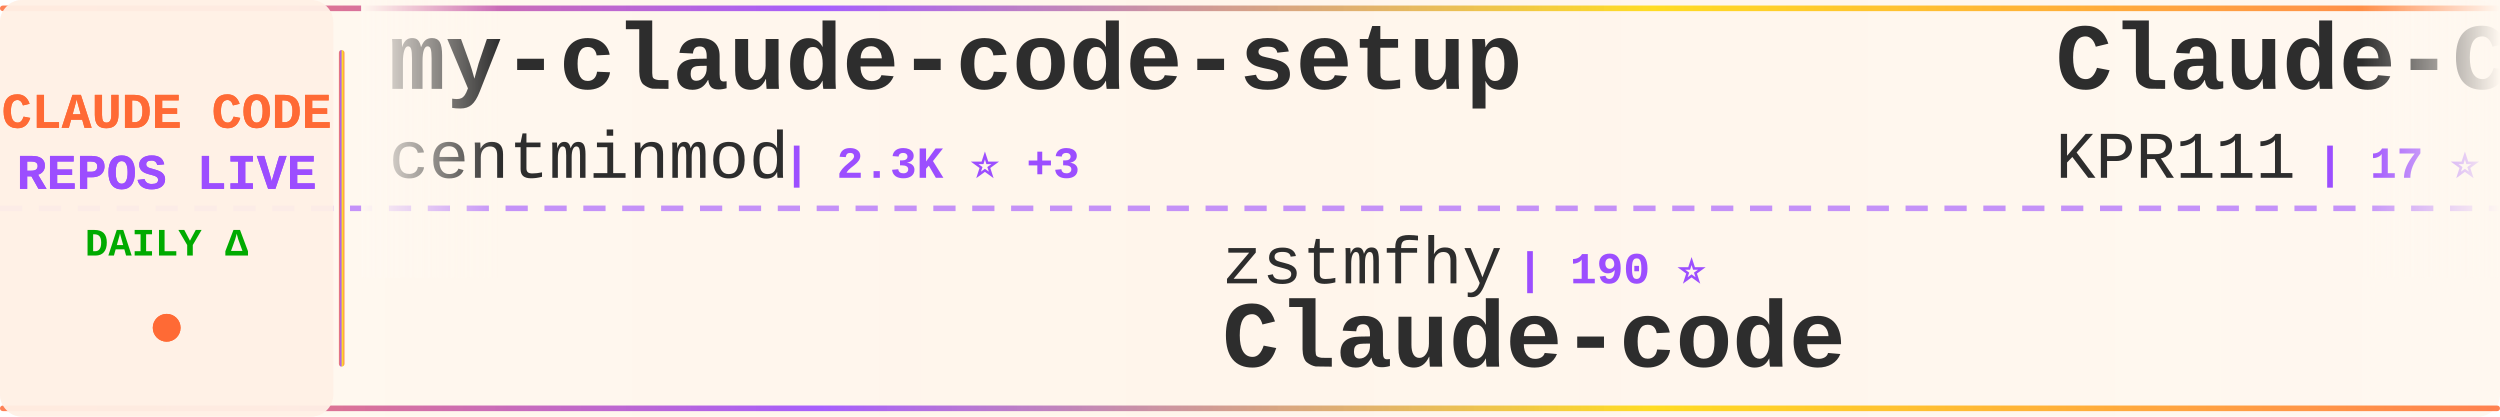
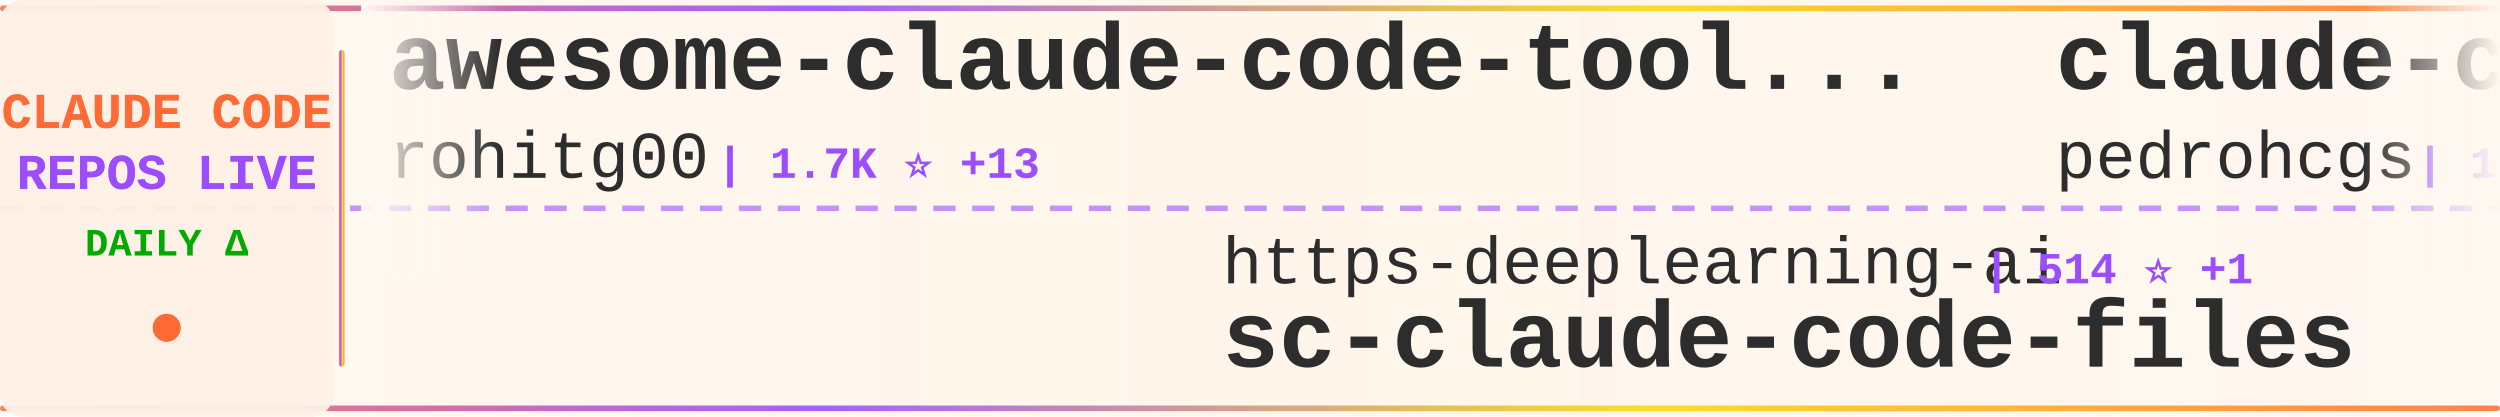
<svg xmlns="http://www.w3.org/2000/svg" width="900" height="150">
  <defs>
    <linearGradient id="tickerBg" x1="0%" y1="0%" x2="100%" y2="0%">
      <stop offset="0%" style="stop-color:#fff8f0;stop-opacity:0.98" />
      <stop offset="50%" style="stop-color:#fff5eb;stop-opacity:1" />
      <stop offset="100%" style="stop-color:#fff8f0;stop-opacity:0.98" />
    </linearGradient>
    <linearGradient id="borderGrad" x1="0%" y1="0%" x2="100%" y2="0%">
      <stop offset="0%" style="stop-color:#FF6B35;stop-opacity:0.85">
        <animate attributeName="stop-opacity" values="0.85;1;0.85" dur="2s" repeatCount="indefinite" />
      </stop>
      <stop offset="33%" style="stop-color:#9C4EFF;stop-opacity:0.9">
        <animate attributeName="stop-opacity" values="0.9;1;0.9" dur="2.2s" repeatCount="indefinite" />
      </stop>
      <stop offset="66%" style="stop-color:#FFD700;stop-opacity:0.85">
        <animate attributeName="stop-opacity" values="0.85;1;0.85" dur="1.8s" repeatCount="indefinite" />
      </stop>
      <stop offset="100%" style="stop-color:#FF6B35;stop-opacity:0.85">
        <animate attributeName="stop-opacity" values="0.85;1;0.85" dur="2s" repeatCount="indefinite" />
      </stop>
    </linearGradient>
    <filter id="textGlow">
      <feGaussianBlur stdDeviation="0.15" result="coloredBlur" />
      <feMerge>
        <feMergeNode in="coloredBlur" />
        <feMergeNode in="SourceGraphic" />
      </feMerge>
    </filter>
    <filter id="metricGlow">
      <feGaussianBlur stdDeviation="0.2" result="coloredBlur" />
      <feMerge>
        <feMergeNode in="coloredBlur" />
        <feMergeNode in="SourceGraphic" />
      </feMerge>
    </filter>
    <linearGradient id="leftFade" x1="0%" y1="0%" x2="100%" y2="0%">
      <stop offset="0%" style="stop-color:#fff8f0;stop-opacity:1" />
      <stop offset="100%" style="stop-color:#fff8f0;stop-opacity:0" />
    </linearGradient>
    <linearGradient id="rightFade" x1="0%" y1="0%" x2="100%" y2="0%">
      <stop offset="0%" style="stop-color:#fff8f0;stop-opacity:0" />
      <stop offset="100%" style="stop-color:#fff8f0;stop-opacity:1" />
    </linearGradient>
  </defs>
  <rect width="900" height="150" fill="url(#tickerBg)" rx="8" />
  <rect x="0" y="2" width="900" height="2" fill="url(#borderGrad)" rx="1" />
  <rect x="0" y="146" width="900" height="2" fill="url(#borderGrad)" rx="1" />
  <line x1="0" y1="75" x2="900" y2="75" stroke="#9C4EFF" stroke-width="2" stroke-dasharray="8 6" opacity="0.6" />
  <rect x="0" y="0" width="120" height="150" fill="#fff0e6" opacity="0.95" rx="8" />
  <text x="60" y="46" font-family="'Courier New', monospace" font-size="18" font-weight="bold" fill="#FF6B35" text-anchor="middle" filter="url(#textGlow)">
    CLAUDE CODE
  </text>
  <text x="60" y="68" font-family="'Courier New', monospace" font-size="18" font-weight="bold" fill="#9C4EFF" text-anchor="middle" filter="url(#textGlow)">
    REPOS LIVE
  </text>
  <text x="60" y="92" font-family="'Courier New', monospace" font-size="14" font-weight="bold" fill="#00aa00" text-anchor="middle">
    DAILY Δ
  </text>
  <circle cx="60" cy="118" r="5" fill="#FF6B35" filter="url(#metricGlow)">
    <animate attributeName="r" values="4;6;4" dur="1.5s" repeatCount="indefinite" />
    <animate attributeName="opacity" values="0.6;1;0.6" dur="1.5s" repeatCount="indefinite" />
  </circle>
  <rect x="122" y="18" width="2" height="114" fill="url(#borderGrad)" rx="1" />
  <clipPath id="tickerClip">
    <rect x="130" y="0" width="770" height="150" />
  </clipPath>
  <g clip-path="url(#tickerClip)">
    <g id="tickerItems">
      <animateTransform attributeName="transform" attributeType="XML" type="translate" from="0 0" to="-3000 0" dur="54s" repeatCount="indefinite" />
      <g transform="translate(0, 0)">
-         <text x="140" y="32" font-family="'Courier New', monospace" font-size="34" font-weight="bold" fill="#2d2d2d">my-claude-code-setup</text>
-         <text x="140" y="64" font-family="'Courier New', monospace" font-size="24" font-weight="normal" fill="#2d2d2d" opacity="1.0">centminmod</text>
-         <text x="282" y="64" font-family="'Courier New', monospace" font-size="16" font-weight="bold" fill="#9C4EFF"> | 2.3K ⭐ +3</text>
+         <text x="140" y="32" font-family="'Courier New', monospace" font-size="34" font-weight="bold" fill="#2d2d2d">awesome-claude-code-tool...</text>
+         <text x="140" y="64" font-family="'Courier New', monospace" font-size="24" font-weight="normal" fill="#2d2d2d" opacity="1.0">rohitg00</text>
+         <text x="258" y="64" font-family="'Courier New', monospace" font-size="16" font-weight="bold" fill="#9C4EFF"> | 1.7K ⭐ +13</text>
      </g>
      <g transform="translate(300, 0)">
-         <text x="140" y="102" font-family="'Courier New', monospace" font-size="24" font-weight="normal" fill="#2d2d2d" opacity="1.0">zstmfhy</text>
-         <text x="246" y="102" font-family="'Courier New', monospace" font-size="16" font-weight="bold" fill="#9C4EFF"> | 190 ⭐</text>
-         <text x="140" y="132" font-family="'Courier New', monospace" font-size="34" font-weight="bold" fill="#2d2d2d">Claude-code</text>
+         <text x="140" y="102" font-family="'Courier New', monospace" font-size="24" font-weight="normal" fill="#2d2d2d" opacity="1.0">https-deeplearning-ai</text>
+         <text x="414" y="102" font-family="'Courier New', monospace" font-size="16" font-weight="bold" fill="#9C4EFF"> | 514 ⭐ +1</text>
+         <text x="140" y="132" font-family="'Courier New', monospace" font-size="34" font-weight="bold" fill="#2d2d2d">sc-claude-code-files</text>
      </g>
      <g transform="translate(600, 0)">
-         <text x="140" y="32" font-family="'Courier New', monospace" font-size="34" font-weight="bold" fill="#2d2d2d">Claude-Code</text>
-         <text x="140" y="64" font-family="'Courier New', monospace" font-size="24" font-weight="normal" fill="#2d2d2d" opacity="1.0">KPR111</text>
-         <text x="234" y="64" font-family="'Courier New', monospace" font-size="16" font-weight="bold" fill="#9C4EFF"> | 17 ⭐</text>
+         <text x="140" y="32" font-family="'Courier New', monospace" font-size="34" font-weight="bold" fill="#2d2d2d">claude-code-my-workflow</text>
+         <text x="140" y="64" font-family="'Courier New', monospace" font-size="24" font-weight="normal" fill="#2d2d2d" opacity="1.0">pedrohcgs</text>
+         <text x="270" y="64" font-family="'Courier New', monospace" font-size="16" font-weight="bold" fill="#9C4EFF"> | 1.1K ⭐ +1</text>
      </g>
      <g transform="translate(900, 0)">
-         <text x="140" y="102" font-family="'Courier New', monospace" font-size="24" font-weight="normal" fill="#2d2d2d" opacity="1.0">ghuntley</text>
-         <text x="258" y="102" font-family="'Courier New', monospace" font-size="16" font-weight="bold" fill="#9C4EFF"> | 978 ⭐</text>
-         <text x="140" y="132" font-family="'Courier New', monospace" font-size="34" font-weight="bold" fill="#2d2d2d">claude-code-source-code-...</text>
+         <text x="140" y="102" font-family="'Courier New', monospace" font-size="24" font-weight="normal" fill="#2d2d2d" opacity="1.0">ding113</text>
+         <text x="246" y="102" font-family="'Courier New', monospace" font-size="16" font-weight="bold" fill="#9C4EFF"> | 2.9K ⭐ +8</text>
+         <text x="140" y="132" font-family="'Courier New', monospace" font-size="34" font-weight="bold" fill="#2d2d2d">claude-code-hub</text>
      </g>
      <g transform="translate(1200, 0)">
-         <text x="140" y="32" font-family="'Courier New', monospace" font-size="34" font-weight="bold" fill="#2d2d2d">claude-code-reverse</text>
-         <text x="140" y="64" font-family="'Courier New', monospace" font-size="24" font-weight="normal" fill="#2d2d2d" opacity="1.0">Yuyz0112</text>
-         <text x="258" y="64" font-family="'Courier New', monospace" font-size="16" font-weight="bold" fill="#9C4EFF"> | 2.4K ⭐</text>
+         <text x="140" y="32" font-family="'Courier New', monospace" font-size="34" font-weight="bold" fill="#2d2d2d">how-claude-code-works</text>
+         <text x="140" y="64" font-family="'Courier New', monospace" font-size="24" font-weight="normal" fill="#2d2d2d" opacity="1.0">Windy3f3f3f3f</text>
+         <text x="318" y="64" font-family="'Courier New', monospace" font-size="16" font-weight="bold" fill="#9C4EFF"> | 2.4K ⭐ +12</text>
      </g>
      <g transform="translate(1500, 0)">
-         <text x="140" y="102" font-family="'Courier New', monospace" font-size="24" font-weight="normal" fill="#2d2d2d" opacity="1.0">huangserva</text>
-         <text x="282" y="102" font-family="'Courier New', monospace" font-size="16" font-weight="bold" fill="#9C4EFF"> | 588 ⭐ +2</text>
-         <text x="140" y="132" font-family="'Courier New', monospace" font-size="34" font-weight="bold" fill="#2d2d2d">claude-code-cli</text>
+         <text x="140" y="102" font-family="'Courier New', monospace" font-size="24" font-weight="normal" fill="#2d2d2d" opacity="1.0">ykdojo</text>
+         <text x="234" y="102" font-family="'Courier New', monospace" font-size="16" font-weight="bold" fill="#9C4EFF"> | 8.4K ⭐ +15</text>
+         <text x="140" y="132" font-family="'Courier New', monospace" font-size="34" font-weight="bold" fill="#2d2d2d">claude-code-tips</text>
      </g>
      <g transform="translate(1800, 0)">
-         <text x="140" y="32" font-family="'Courier New', monospace" font-size="34" font-weight="bold" fill="#2d2d2d">nanoclaw</text>
-         <text x="140" y="64" font-family="'Courier New', monospace" font-size="24" font-weight="normal" fill="#2d2d2d" opacity="1.0">nanocoai</text>
-         <text x="258" y="64" font-family="'Courier New', monospace" font-size="16" font-weight="bold" fill="#9C4EFF"> | 29.1K ⭐ +41</text>
+         <text x="140" y="32" font-family="'Courier New', monospace" font-size="34" font-weight="bold" fill="#2d2d2d">claude-code-best-practic...</text>
+         <text x="140" y="64" font-family="'Courier New', monospace" font-size="24" font-weight="normal" fill="#2d2d2d" opacity="1.0">shanraisshan</text>
+         <text x="306" y="64" font-family="'Courier New', monospace" font-size="16" font-weight="bold" fill="#9C4EFF"> | 54.0K ⭐ +185</text>
      </g>
      <g transform="translate(2100, 0)">
-         <text x="140" y="102" font-family="'Courier New', monospace" font-size="24" font-weight="normal" fill="#2d2d2d" opacity="1.0">chauncygu</text>
-         <text x="270" y="102" font-family="'Courier New', monospace" font-size="16" font-weight="bold" fill="#9C4EFF"> | 2.5K ⭐ +4</text>
-         <text x="140" y="132" font-family="'Courier New', monospace" font-size="34" font-weight="bold" fill="#2d2d2d">collection-claude-code-s...</text>
+         <text x="140" y="102" font-family="'Courier New', monospace" font-size="24" font-weight="normal" fill="#2d2d2d" opacity="1.0">AICoderTudou</text>
+         <text x="306" y="102" font-family="'Courier New', monospace" font-size="16" font-weight="bold" fill="#9C4EFF"> | 502 ⭐</text>
+         <text x="140" y="132" font-family="'Courier New', monospace" font-size="34" font-weight="bold" fill="#2d2d2d">claude-code-tudou</text>
      </g>
      <g transform="translate(2400, 0)">
-         <text x="140" y="32" font-family="'Courier New', monospace" font-size="34" font-weight="bold" fill="#2d2d2d">claude-code-source</text>
-         <text x="140" y="64" font-family="'Courier New', monospace" font-size="24" font-weight="normal" fill="#2d2d2d" opacity="1.0">AprilNEA</text>
-         <text x="258" y="64" font-family="'Courier New', monospace" font-size="16" font-weight="bold" fill="#9C4EFF"> | 383 ⭐</text>
+         <text x="140" y="32" font-family="'Courier New', monospace" font-size="34" font-weight="bold" fill="#2d2d2d">claude-coder</text>
+         <text x="140" y="64" font-family="'Courier New', monospace" font-size="24" font-weight="normal" fill="#2d2d2d" opacity="1.0">kodu-ai</text>
+         <text x="246" y="64" font-family="'Courier New', monospace" font-size="16" font-weight="bold" fill="#9C4EFF"> | 5.3K ⭐ +2</text>
      </g>
      <g transform="translate(2700, 0)">
-         <text x="140" y="102" font-family="'Courier New', monospace" font-size="24" font-weight="normal" fill="#2d2d2d" opacity="1.0">pedrohcgs</text>
-         <text x="270" y="102" font-family="'Courier New', monospace" font-size="16" font-weight="bold" fill="#9C4EFF"> | 1.1K ⭐ +2</text>
-         <text x="140" y="132" font-family="'Courier New', monospace" font-size="34" font-weight="bold" fill="#2d2d2d">claude-code-my-workflow</text>
+         <text x="140" y="102" font-family="'Courier New', monospace" font-size="24" font-weight="normal" fill="#2d2d2d" opacity="1.0">lintsinghua</text>
+         <text x="294" y="102" font-family="'Courier New', monospace" font-size="16" font-weight="bold" fill="#9C4EFF"> | 3.3K ⭐ +10</text>
+         <text x="140" y="132" font-family="'Courier New', monospace" font-size="34" font-weight="bold" fill="#2d2d2d">claude-code-book</text>
      </g>
      <g transform="translate(3000, 0)">
-         <text x="140" y="32" font-family="'Courier New', monospace" font-size="34" font-weight="bold" fill="#2d2d2d">my-claude-code-setup</text>
-         <text x="140" y="64" font-family="'Courier New', monospace" font-size="24" font-weight="normal" fill="#2d2d2d" opacity="1.0">centminmod</text>
-         <text x="282" y="64" font-family="'Courier New', monospace" font-size="16" font-weight="bold" fill="#9C4EFF"> | 2.3K ⭐ +3</text>
+         <text x="140" y="32" font-family="'Courier New', monospace" font-size="34" font-weight="bold" fill="#2d2d2d">awesome-claude-code-tool...</text>
+         <text x="140" y="64" font-family="'Courier New', monospace" font-size="24" font-weight="normal" fill="#2d2d2d" opacity="1.0">rohitg00</text>
+         <text x="258" y="64" font-family="'Courier New', monospace" font-size="16" font-weight="bold" fill="#9C4EFF"> | 1.7K ⭐ +13</text>
      </g>
      <g transform="translate(3300, 0)">
-         <text x="140" y="102" font-family="'Courier New', monospace" font-size="24" font-weight="normal" fill="#2d2d2d" opacity="1.0">zstmfhy</text>
-         <text x="246" y="102" font-family="'Courier New', monospace" font-size="16" font-weight="bold" fill="#9C4EFF"> | 190 ⭐</text>
-         <text x="140" y="132" font-family="'Courier New', monospace" font-size="34" font-weight="bold" fill="#2d2d2d">Claude-code</text>
+         <text x="140" y="102" font-family="'Courier New', monospace" font-size="24" font-weight="normal" fill="#2d2d2d" opacity="1.0">https-deeplearning-ai</text>
+         <text x="414" y="102" font-family="'Courier New', monospace" font-size="16" font-weight="bold" fill="#9C4EFF"> | 514 ⭐ +1</text>
+         <text x="140" y="132" font-family="'Courier New', monospace" font-size="34" font-weight="bold" fill="#2d2d2d">sc-claude-code-files</text>
      </g>
      <g transform="translate(3600, 0)">
-         <text x="140" y="32" font-family="'Courier New', monospace" font-size="34" font-weight="bold" fill="#2d2d2d">Claude-Code</text>
-         <text x="140" y="64" font-family="'Courier New', monospace" font-size="24" font-weight="normal" fill="#2d2d2d" opacity="1.0">KPR111</text>
-         <text x="234" y="64" font-family="'Courier New', monospace" font-size="16" font-weight="bold" fill="#9C4EFF"> | 17 ⭐</text>
+         <text x="140" y="32" font-family="'Courier New', monospace" font-size="34" font-weight="bold" fill="#2d2d2d">claude-code-my-workflow</text>
+         <text x="140" y="64" font-family="'Courier New', monospace" font-size="24" font-weight="normal" fill="#2d2d2d" opacity="1.0">pedrohcgs</text>
+         <text x="270" y="64" font-family="'Courier New', monospace" font-size="16" font-weight="bold" fill="#9C4EFF"> | 1.1K ⭐ +1</text>
      </g>
      <g transform="translate(3900, 0)">
-         <text x="140" y="102" font-family="'Courier New', monospace" font-size="24" font-weight="normal" fill="#2d2d2d" opacity="1.0">ghuntley</text>
-         <text x="258" y="102" font-family="'Courier New', monospace" font-size="16" font-weight="bold" fill="#9C4EFF"> | 978 ⭐</text>
-         <text x="140" y="132" font-family="'Courier New', monospace" font-size="34" font-weight="bold" fill="#2d2d2d">claude-code-source-code-...</text>
+         <text x="140" y="102" font-family="'Courier New', monospace" font-size="24" font-weight="normal" fill="#2d2d2d" opacity="1.0">ding113</text>
+         <text x="246" y="102" font-family="'Courier New', monospace" font-size="16" font-weight="bold" fill="#9C4EFF"> | 2.9K ⭐ +8</text>
+         <text x="140" y="132" font-family="'Courier New', monospace" font-size="34" font-weight="bold" fill="#2d2d2d">claude-code-hub</text>
      </g>
    </g>
  </g>
  <rect x="130" y="0" width="50" height="100" fill="url(#leftFade)" />
  <rect x="850" y="0" width="50" height="100" fill="url(#rightFade)" />
</svg>
